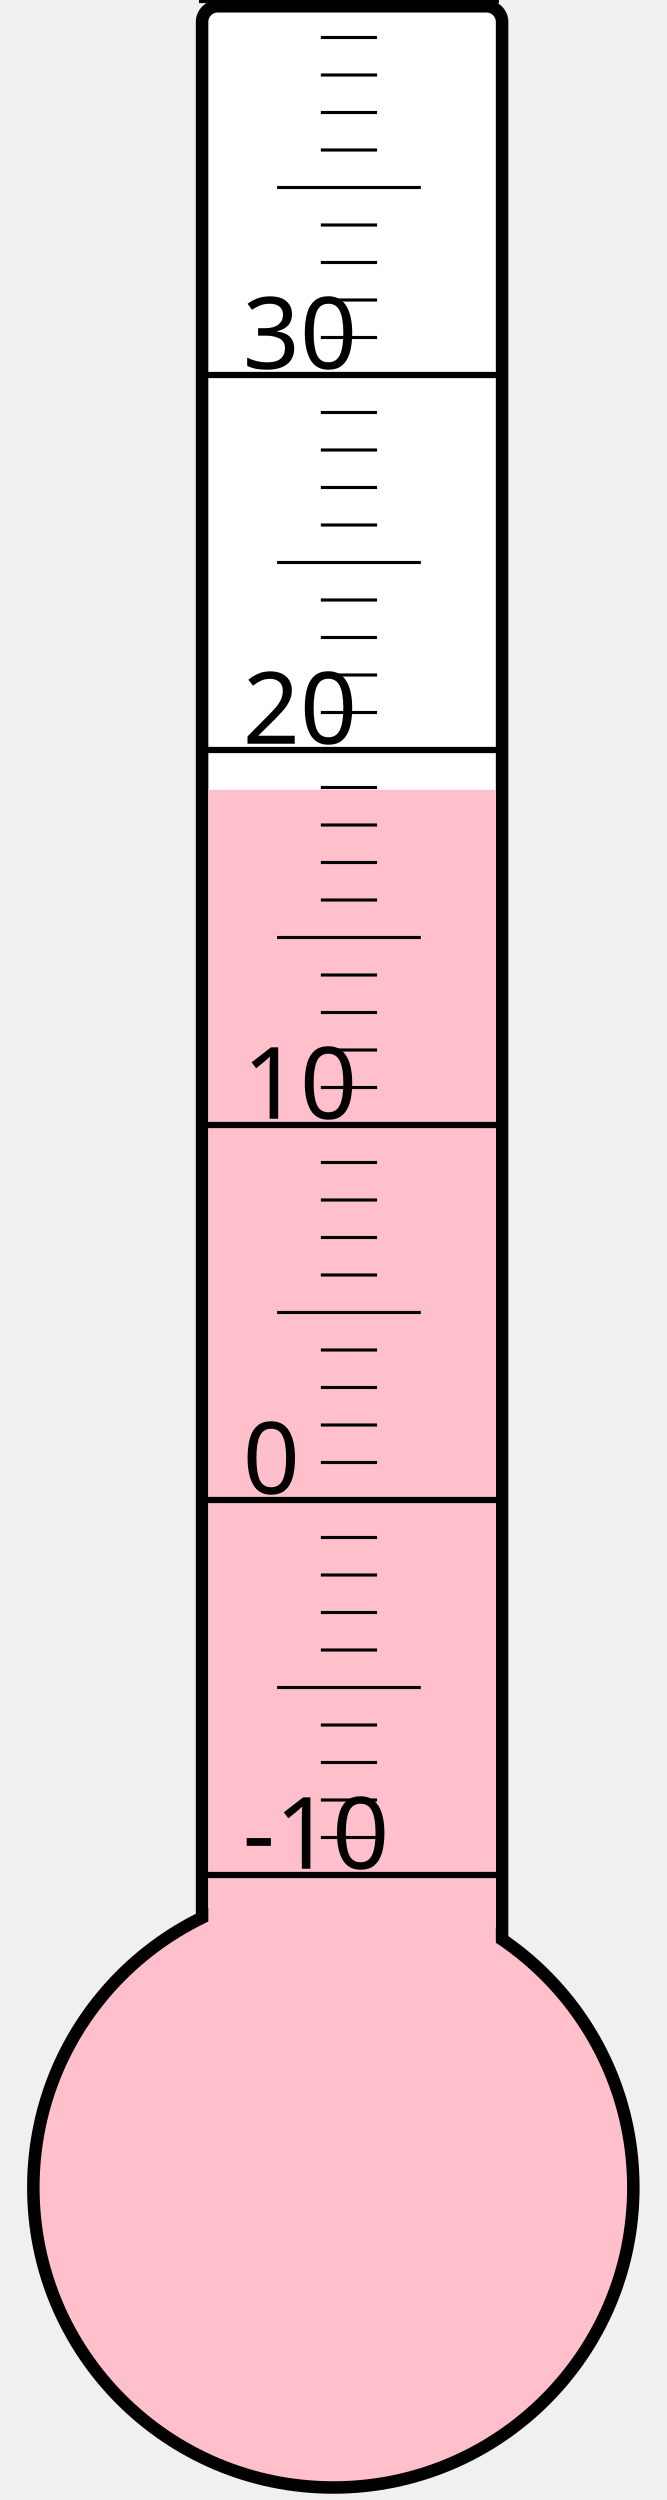
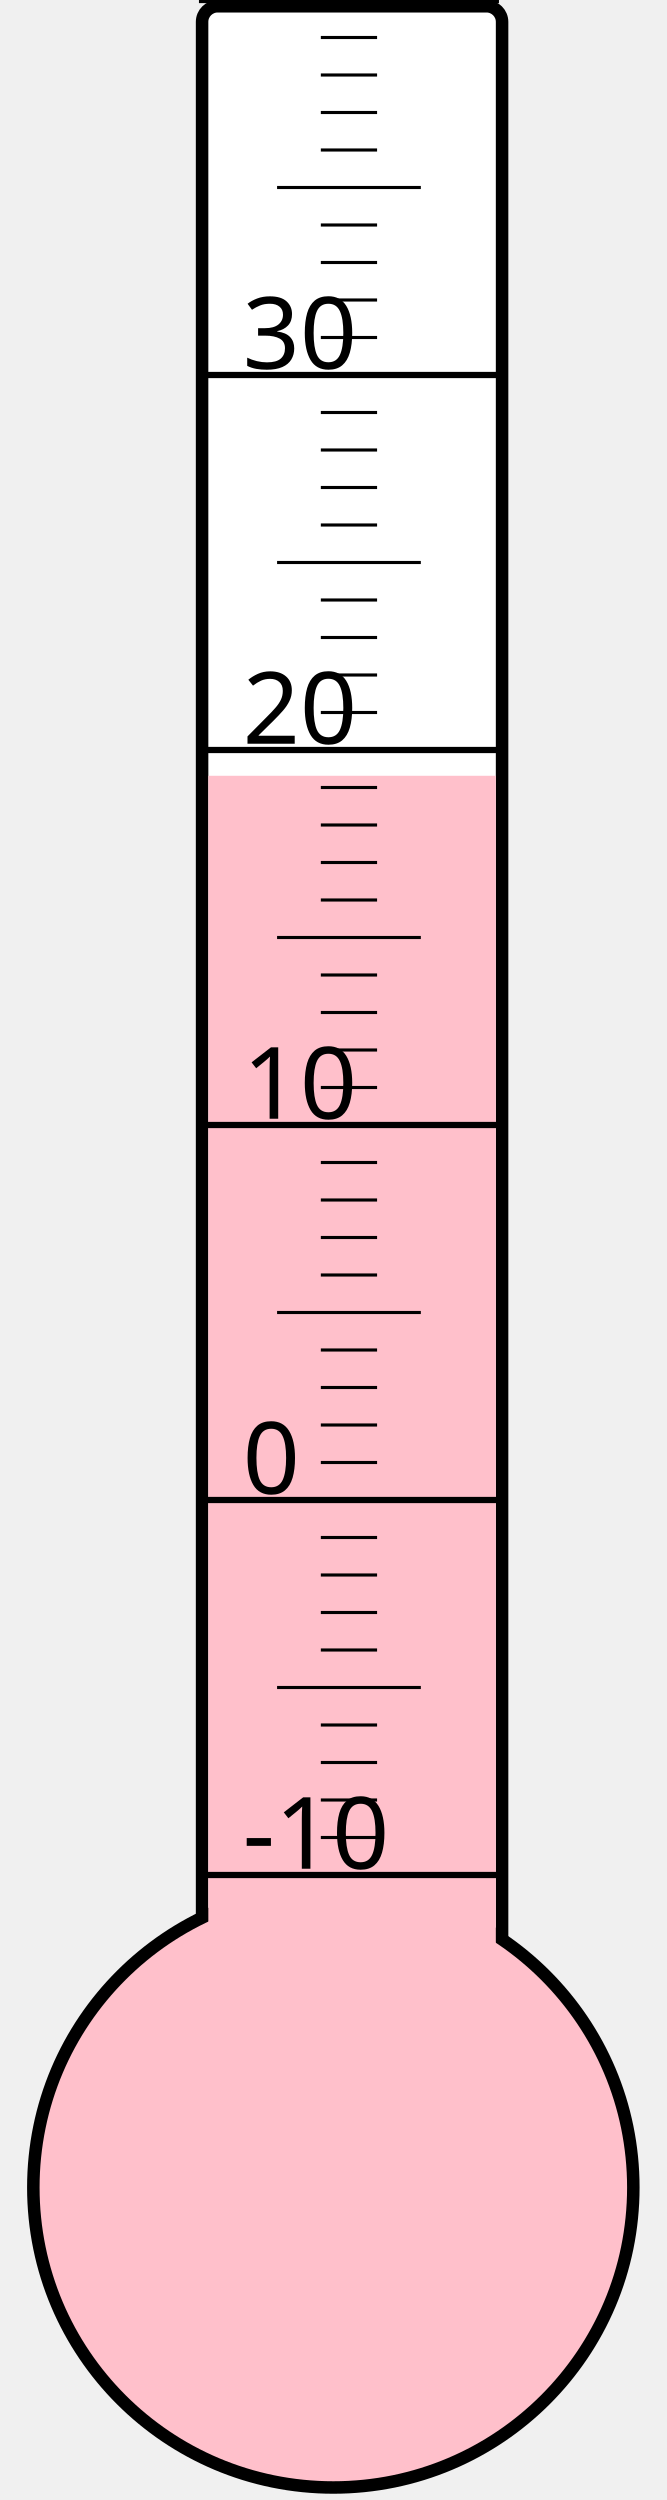
<svg xmlns="http://www.w3.org/2000/svg" width="40px" height="150px" viewBox="0 0 200 800">
  <rect width="200" height="800" x="0" y="0" style="fill: #ffffeb; fill-opacity: 0;" />
  <rect width="96" height="680" x="58" y="2" rx="5" ry="5" style="fill: white; fill-opacity: 1; stroke: black; stroke-width: 4;" />
  <circle cx="100" cy="700" r="96" style="fill: pink; stroke: black; stroke-width: 4;" />
-   <rect width="92" height="447.25" x="60" y="252.75" style="fill: pink; fill-opacity: 1; stroke-width: 0;" />
+   <rect width="92" height="451.75" x="60" y="248.25" style="fill: pink; fill-opacity: 1; stroke-width: 0;" />
  <text x="71" y="598" style="font-family: sans-serif; font-size: 24pt;">-10</text>
  <text x="71" y="478" style="font-family: sans-serif; font-size: 24pt;">0</text>
  <text x="71" y="358" style="font-family: sans-serif; font-size: 24pt;">10</text>
  <text x="71" y="238" style="font-family: sans-serif; font-size: 24pt;">20</text>
  <text x="71" y="118" style="font-family: sans-serif; font-size: 24pt;">30</text>
  <g style="stroke: black;">
    <line x1="57" y1="600" x2="153" y2="600" style="stroke-width: 2;" />
    <line x1="96" y1="588" x2="114" y2="588" style="stroke-width: 1;" />
    <line x1="96" y1="576" x2="114" y2="576" style="stroke-width: 1;" />
    <line x1="96" y1="564" x2="114" y2="564" style="stroke-width: 1;" />
    <line x1="96" y1="552" x2="114" y2="552" style="stroke-width: 1;" />
    <line x1="82" y1="540" x2="128" y2="540" style="stroke-width: 1;" />
    <line x1="96" y1="528" x2="114" y2="528" style="stroke-width: 1;" />
    <line x1="96" y1="516" x2="114" y2="516" style="stroke-width: 1;" />
    <line x1="96" y1="504" x2="114" y2="504" style="stroke-width: 1;" />
    <line x1="96" y1="492" x2="114" y2="492" style="stroke-width: 1;" />
    <line x1="57" y1="480" x2="153" y2="480" style="stroke-width: 2;" />
    <line x1="96" y1="468" x2="114" y2="468" style="stroke-width: 1;" />
    <line x1="96" y1="456" x2="114" y2="456" style="stroke-width: 1;" />
    <line x1="96" y1="444" x2="114" y2="444" style="stroke-width: 1;" />
    <line x1="96" y1="432" x2="114" y2="432" style="stroke-width: 1;" />
    <line x1="82" y1="420" x2="128" y2="420" style="stroke-width: 1;" />
    <line x1="96" y1="408" x2="114" y2="408" style="stroke-width: 1;" />
    <line x1="96" y1="396" x2="114" y2="396" style="stroke-width: 1;" />
    <line x1="96" y1="384" x2="114" y2="384" style="stroke-width: 1;" />
    <line x1="96" y1="372" x2="114" y2="372" style="stroke-width: 1;" />
    <line x1="57" y1="360" x2="153" y2="360" style="stroke-width: 2;" />
    <line x1="96" y1="348" x2="114" y2="348" style="stroke-width: 1;" />
    <line x1="96" y1="336" x2="114" y2="336" style="stroke-width: 1;" />
    <line x1="96" y1="324" x2="114" y2="324" style="stroke-width: 1;" />
    <line x1="96" y1="312" x2="114" y2="312" style="stroke-width: 1;" />
    <line x1="82" y1="300" x2="128" y2="300" style="stroke-width: 1;" />
    <line x1="96" y1="288" x2="114" y2="288" style="stroke-width: 1;" />
    <line x1="96" y1="276" x2="114" y2="276" style="stroke-width: 1;" />
    <line x1="96" y1="264" x2="114" y2="264" style="stroke-width: 1;" />
    <line x1="96" y1="252" x2="114" y2="252" style="stroke-width: 1;" />
    <line x1="57" y1="240" x2="153" y2="240" style="stroke-width: 2;" />
    <line x1="96" y1="228" x2="114" y2="228" style="stroke-width: 1;" />
    <line x1="96" y1="216" x2="114" y2="216" style="stroke-width: 1;" />
    <line x1="96" y1="204" x2="114" y2="204" style="stroke-width: 1;" />
    <line x1="96" y1="192" x2="114" y2="192" style="stroke-width: 1;" />
    <line x1="82" y1="180" x2="128" y2="180" style="stroke-width: 1;" />
    <line x1="96" y1="168" x2="114" y2="168" style="stroke-width: 1;" />
    <line x1="96" y1="156" x2="114" y2="156" style="stroke-width: 1;" />
    <line x1="96" y1="144" x2="114" y2="144" style="stroke-width: 1;" />
    <line x1="96" y1="132" x2="114" y2="132" style="stroke-width: 1;" />
    <line x1="57" y1="120" x2="153" y2="120" style="stroke-width: 2;" />
    <line x1="96" y1="108" x2="114" y2="108" style="stroke-width: 1;" />
    <line x1="96" y1="96" x2="114" y2="96" style="stroke-width: 1;" />
    <line x1="96" y1="84" x2="114" y2="84" style="stroke-width: 1;" />
    <line x1="96" y1="72" x2="114" y2="72" style="stroke-width: 1;" />
    <line x1="82" y1="60" x2="128" y2="60" style="stroke-width: 1;" />
    <line x1="96" y1="48" x2="114" y2="48" style="stroke-width: 1;" />
    <line x1="96" y1="36" x2="114" y2="36" style="stroke-width: 1;" />
    <line x1="96" y1="24" x2="114" y2="24" style="stroke-width: 1;" />
    <line x1="96" y1="12" x2="114" y2="12" style="stroke-width: 1;" />
    <line x1="57" y1="0" x2="153" y2="0" style="stroke-width: 2;" />
  </g>
</svg>
